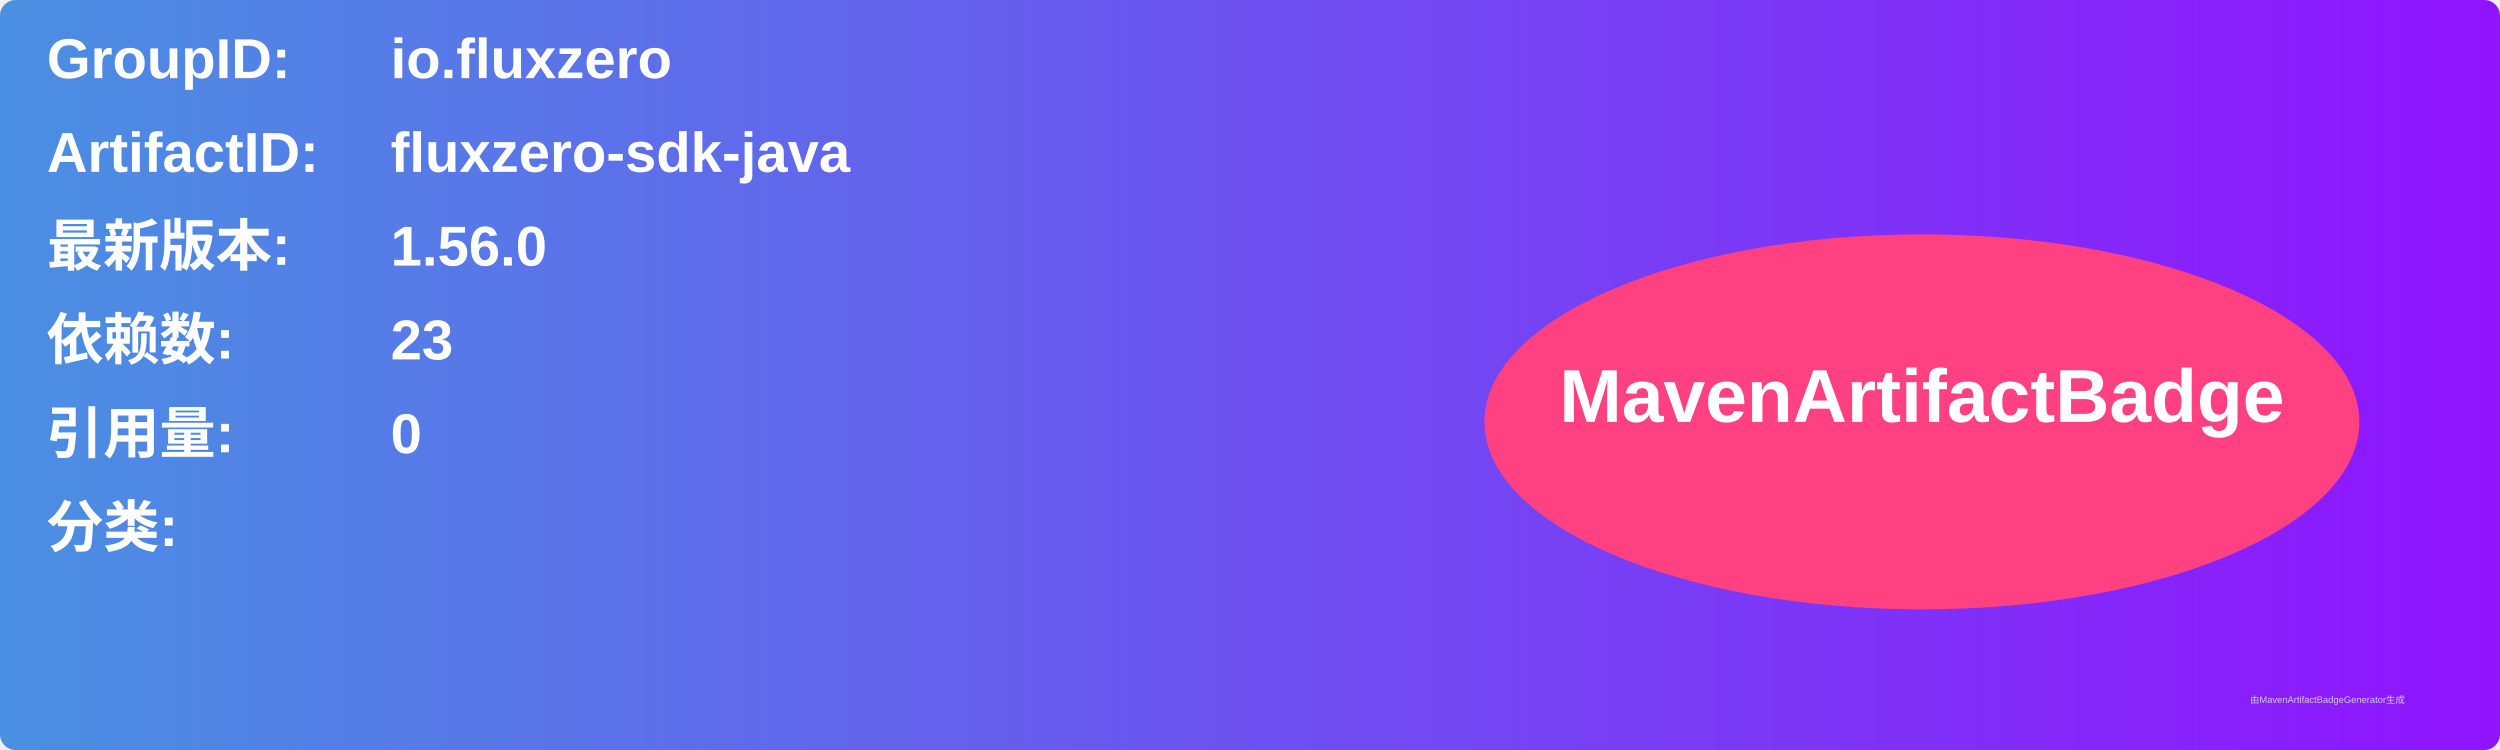
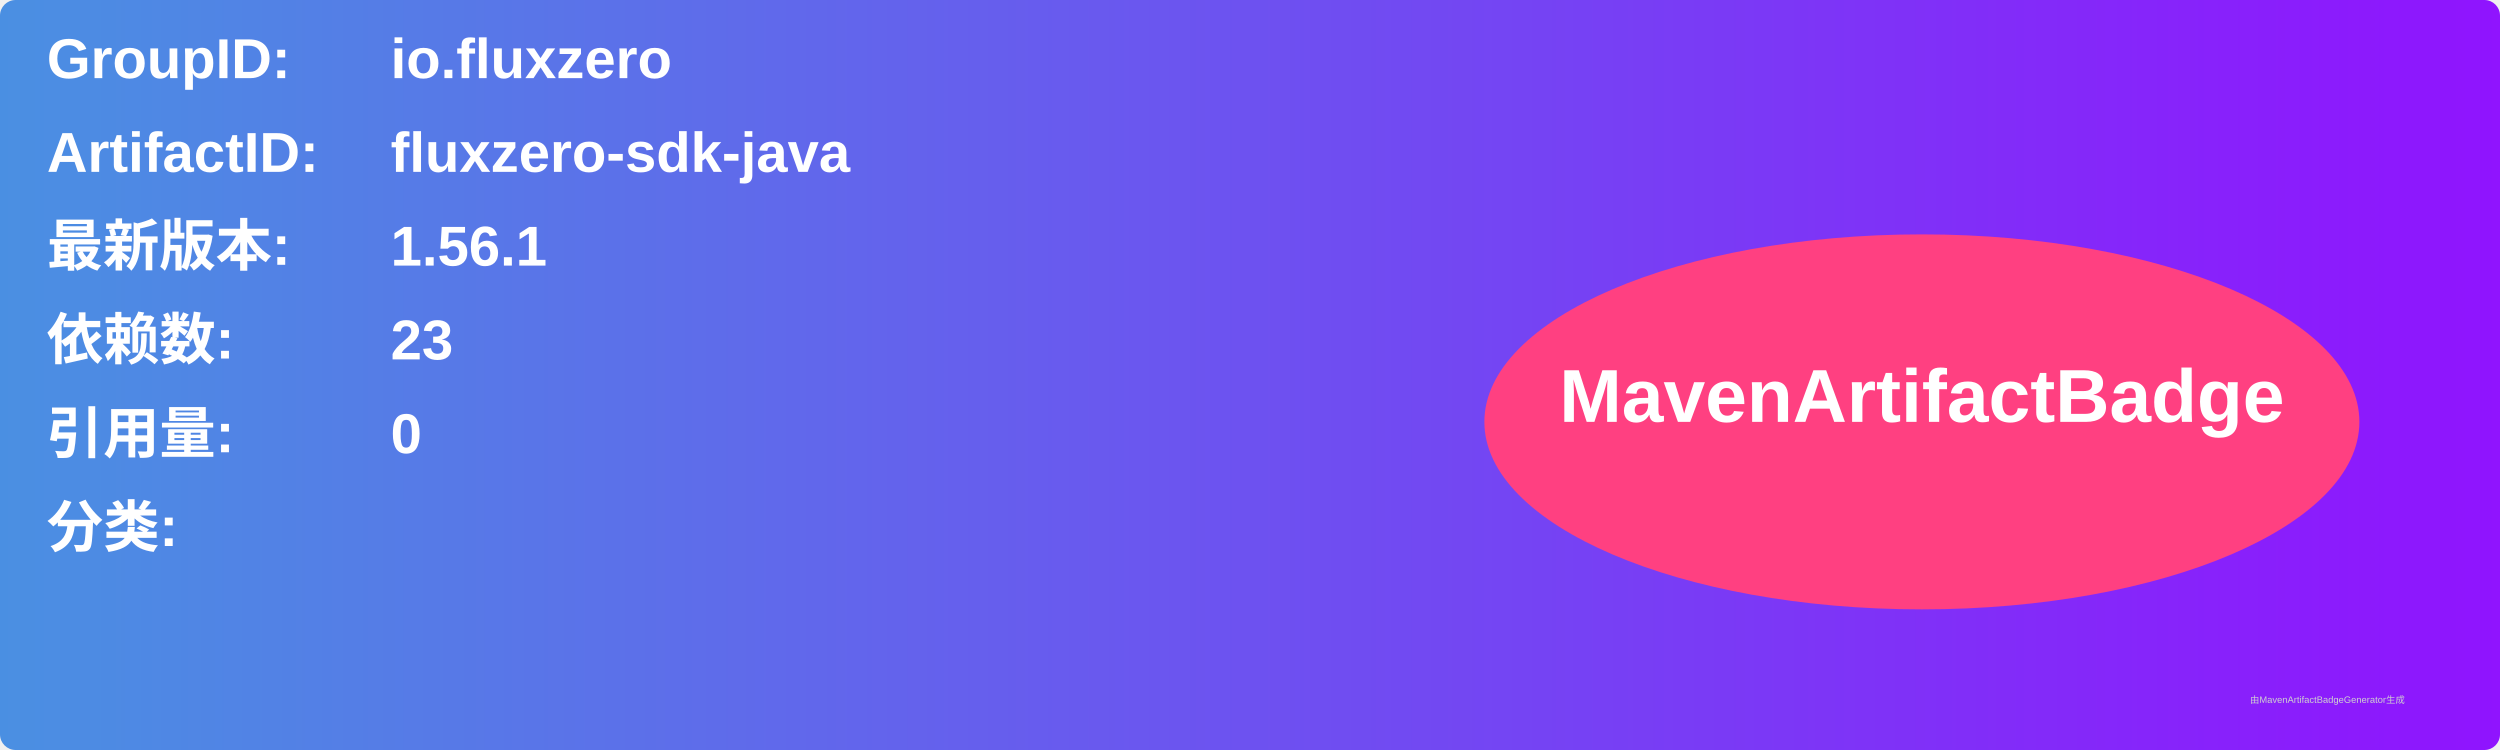
<svg xmlns="http://www.w3.org/2000/svg" width="800" height="240" viewBox="0 0 800 240">
  <linearGradient id="grad" x1="0%" y1="0%" x2="100%" y2="0%">
    <stop offset="0%" stop-color="#4a90e2" />
    <stop offset="100%" stop-color="#9013fe" />
  </linearGradient>
  <rect width="100%" height="100%" rx="5" ry="5" fill="url(#grad)" />
  <g transform="translate(15, 15)">
    <text x="0" y="10" font-family="Arial" font-size="18" fill="white" font-weight="bold" width="260">GroupID:</text>
    <text x="110" y="10" font-family="Arial" font-size="18" fill="white" font-weight="bold" width="460">io.fluxzero</text>
    <text x="0" y="40" font-family="Arial" font-size="18" fill="white" font-weight="bold" width="260">ArtifactID:</text>
    <text x="110" y="40" font-family="Arial" font-size="18" fill="white" font-weight="bold" width="460">fluxzero-sdk-java</text>
    <text x="0" y="70" font-family="Arial" font-size="18" fill="white" font-weight="bold">最新版本:</text>
    <text x="110" y="70" font-family="Arial" font-size="18" fill="white" font-weight="bold">
-       <tspan font-weight="bold">1.56.0</tspan>
+       <tspan font-weight="bold">1.56.1</tspan>
    </text>
    <text x="0" y="100" font-family="Arial" font-size="18" fill="white" font-weight="bold">依赖数: </text>
    <text x="110" y="100" font-family="Arial" font-size="18" fill="white">
      <tspan font-weight="bold">23</tspan>
    </text>
    <text x="0" y="130" font-family="Arial" font-size="18" fill="white" font-weight="bold">引用量: </text>
    <text x="110" y="130" font-family="Arial" font-size="18" fill="white">
      <tspan font-weight="bold">0</tspan>
    </text>
    <text x="0" y="160" font-family="Arial" font-size="18" fill="white" font-weight="bold">分类:</text>
    <text x="10" y="190" font-family="Arial" font-size="10" fill="white">
      <tspan font-weight="bold" />
    </text>
    <ellipse cx="600" cy="120" rx="140" ry="60" fill="#ff4081" />
    <text x="600" y="120" text-anchor="middle" font-family="Arial" font-size="24" fill="white" font-weight="bold">MavenArtifactBadge</text>
  </g>
  <text x="720" y="225" font-family="Arial" font-size="3" fill="#d0d0d0">由MavenArtifactBadgeGenerator生成</text>
</svg>
